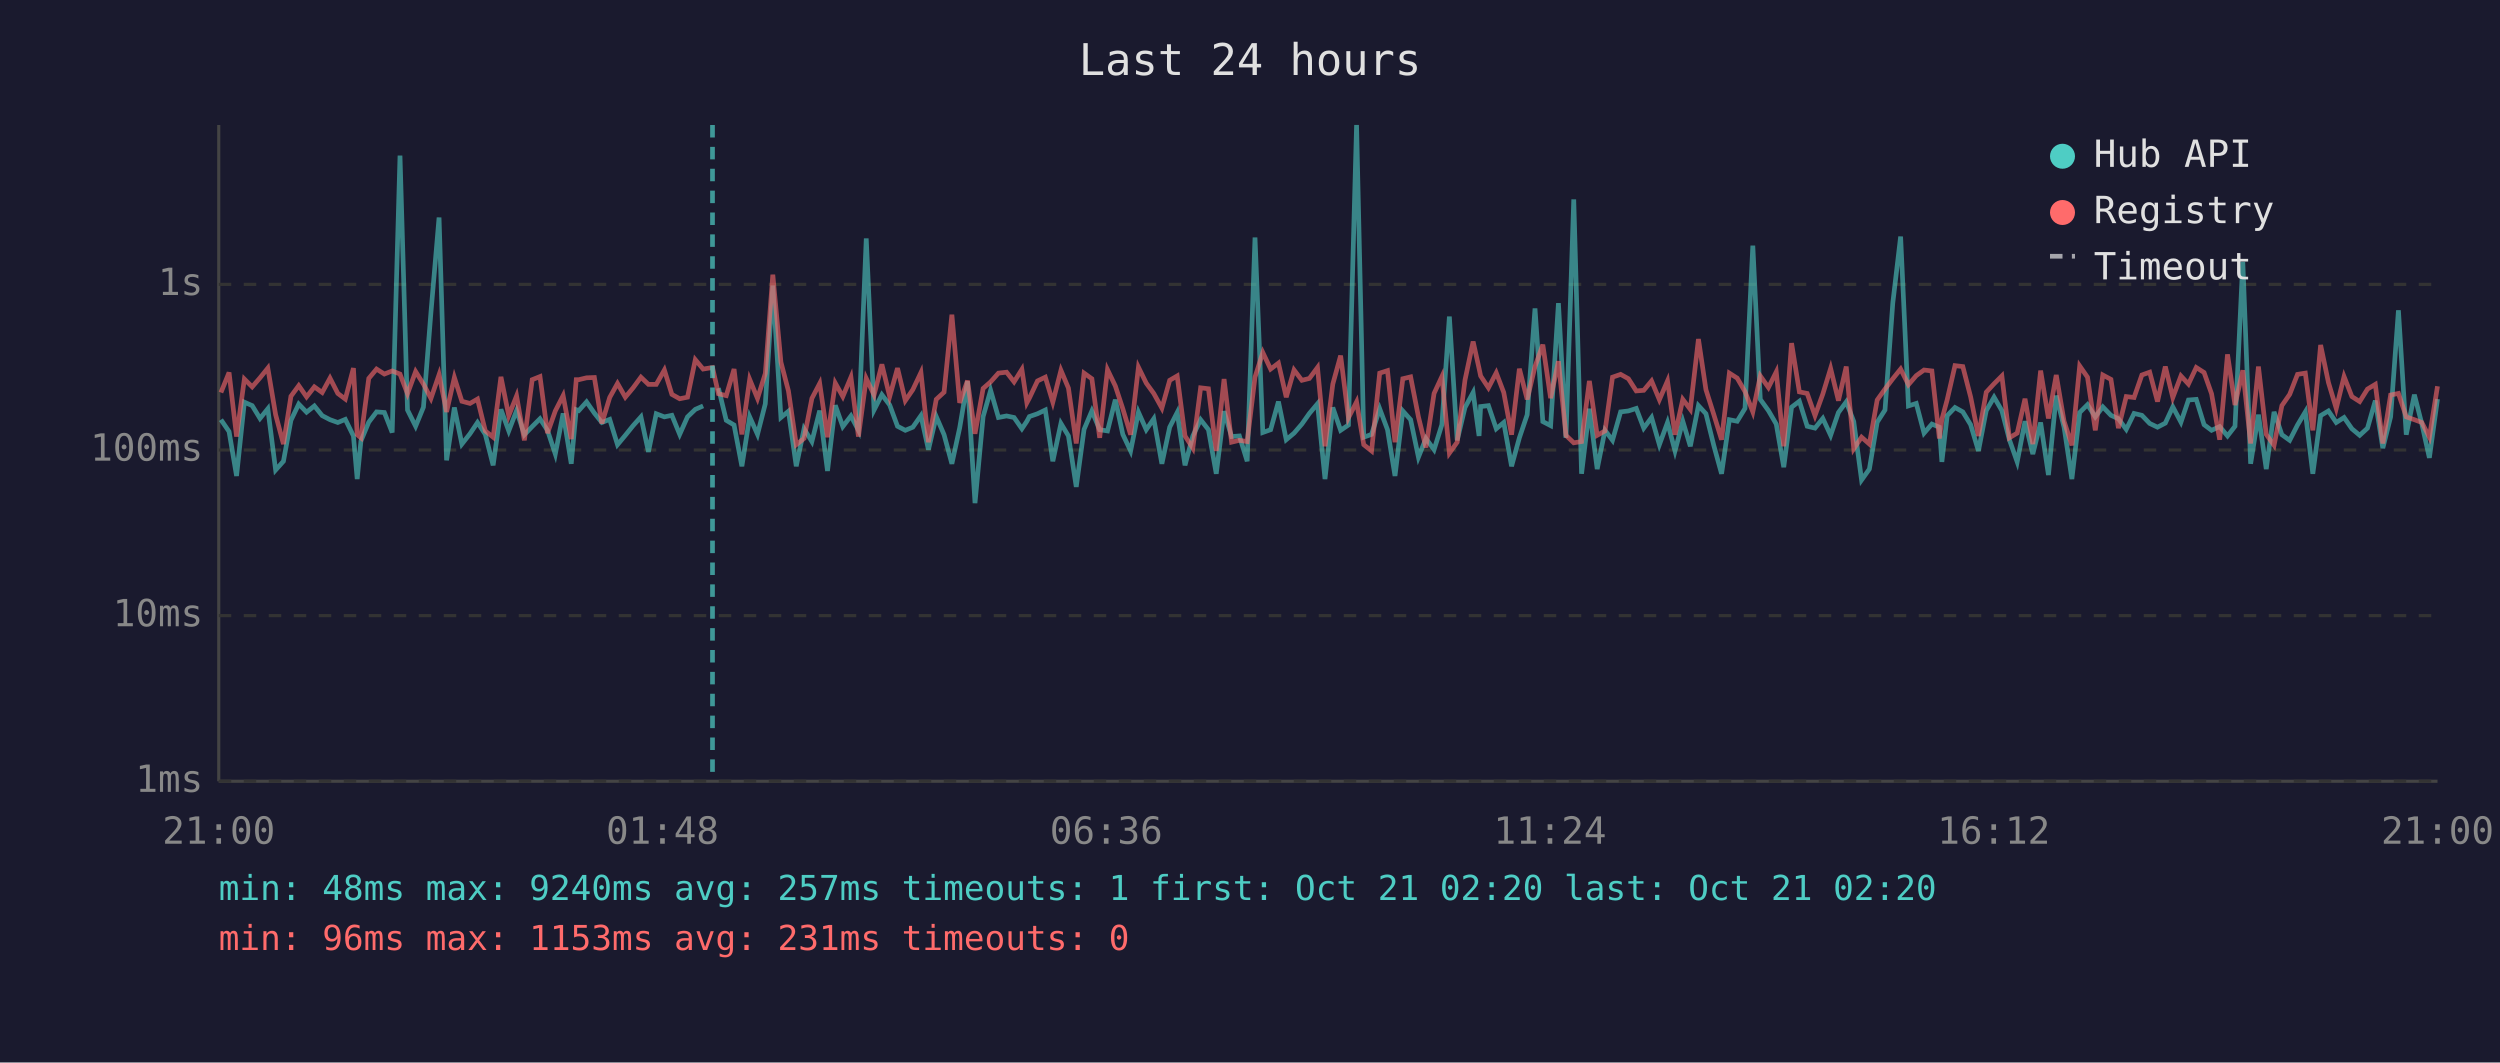
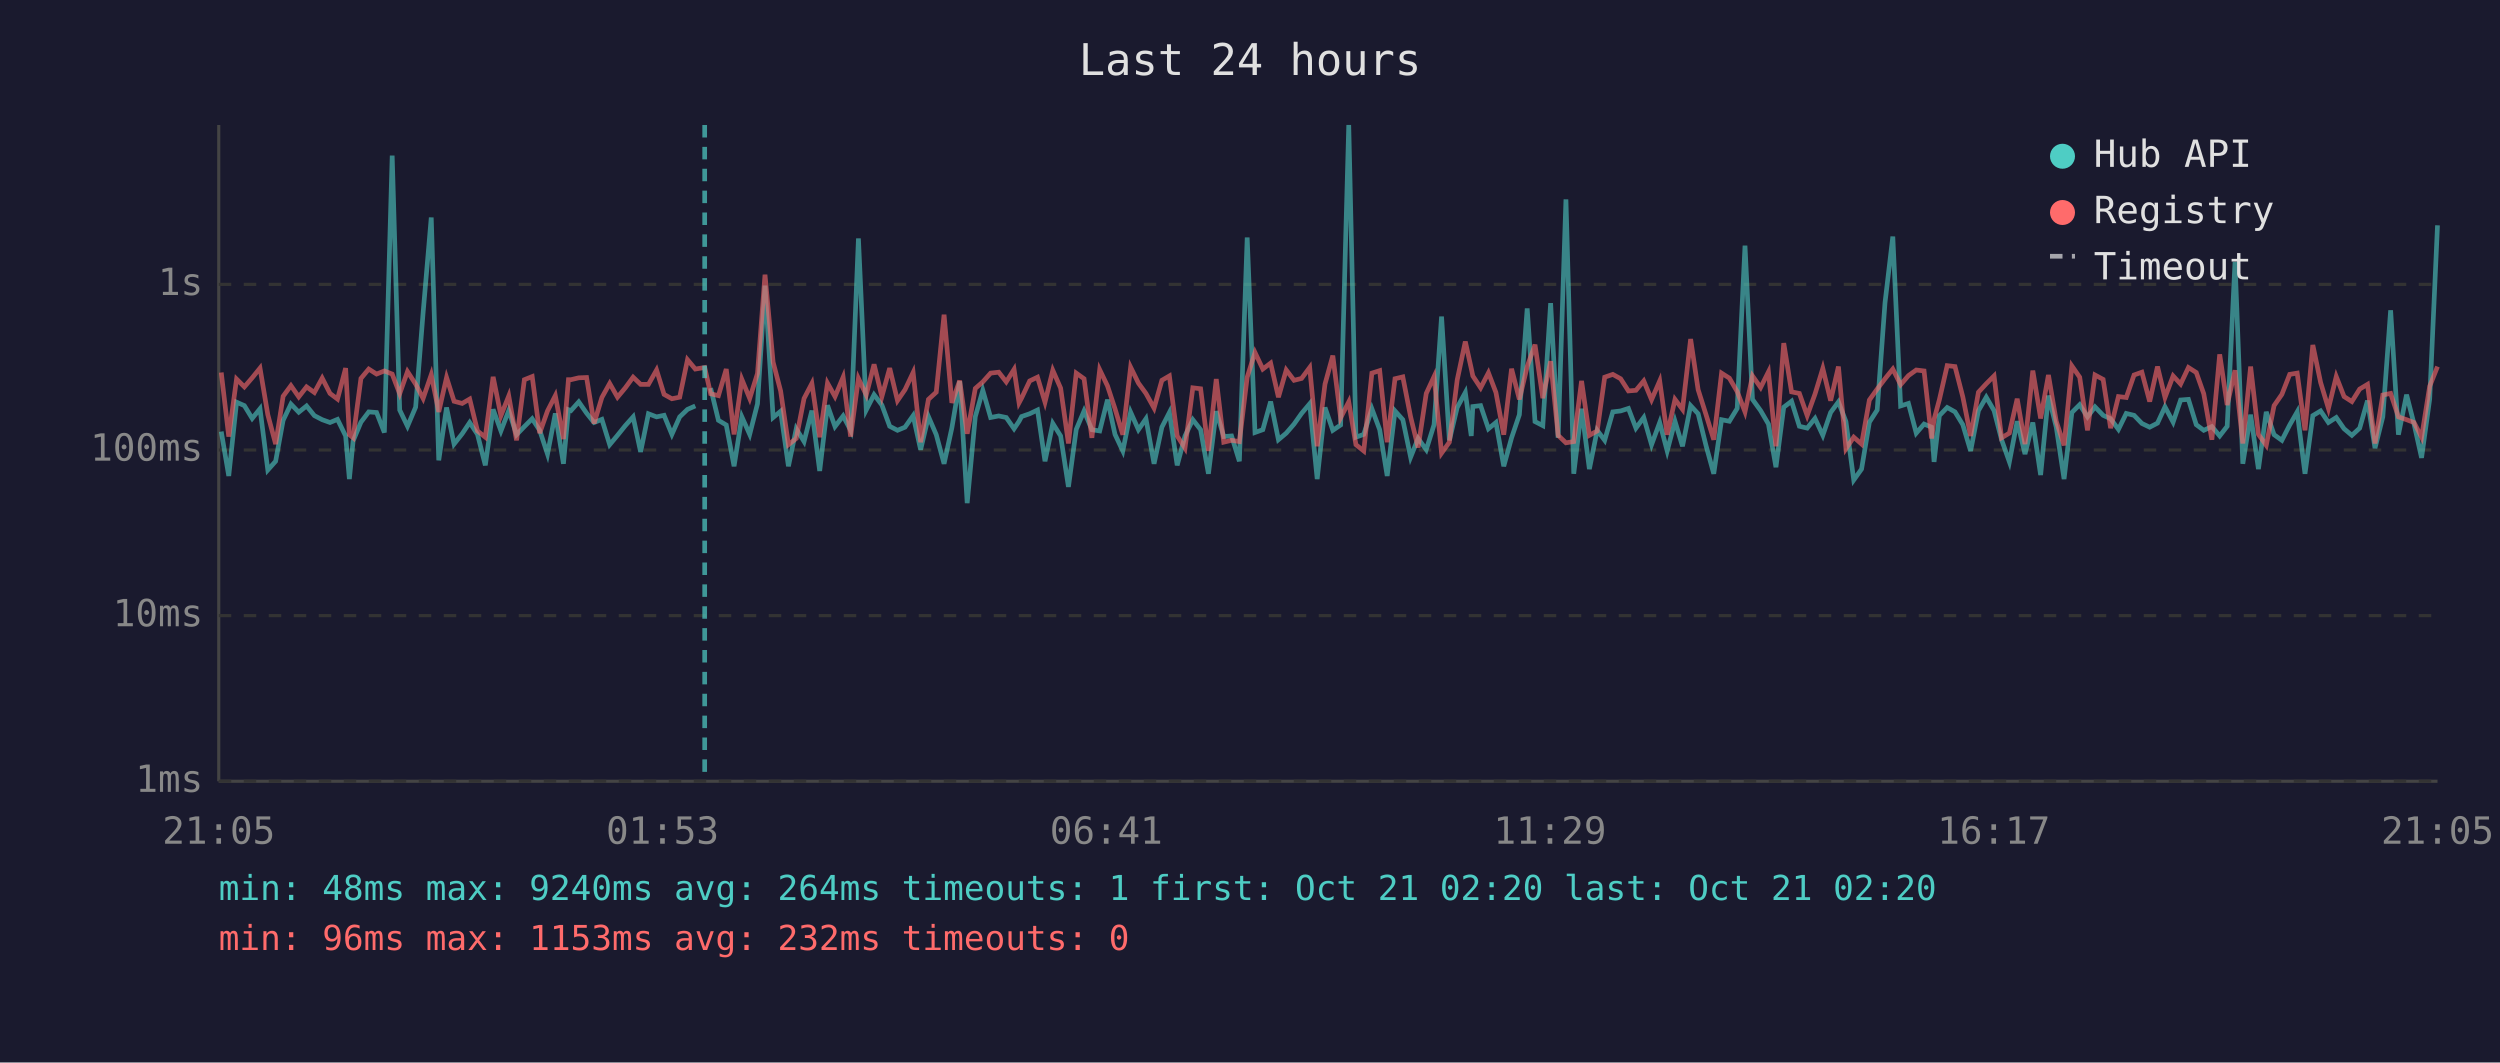
<svg xmlns="http://www.w3.org/2000/svg" viewBox="0 0 800 340" font-family="monospace" font-size="12">
  <rect width="800" height="340" fill="#1a1a2e" />
  <text x="400" y="24" fill="#e0e0e0" font-size="14" text-anchor="middle">Last 24 hours</text>
  <line x1="70" y1="40" x2="70" y2="250" stroke="#444" stroke-width="1" />
  <line x1="70" y1="250" x2="780" y2="250" stroke="#444" stroke-width="1" />
  <line x1="70" y1="250" x2="780" y2="250" stroke="#333" stroke-width="1" stroke-dasharray="4" />
  <text x="65" y="250" fill="#888" text-anchor="end" dominant-baseline="middle">1ms</text>
  <line x1="70" y1="197" x2="780" y2="197" stroke="#333" stroke-width="1" stroke-dasharray="4" />
  <text x="65" y="197" fill="#888" text-anchor="end" dominant-baseline="middle">10ms</text>
  <line x1="70" y1="144" x2="780" y2="144" stroke="#333" stroke-width="1" stroke-dasharray="4" />
  <text x="65" y="144" fill="#888" text-anchor="end" dominant-baseline="middle">100ms</text>
  <line x1="70" y1="91" x2="780" y2="91" stroke="#333" stroke-width="1" stroke-dasharray="4" />
  <text x="65" y="91" fill="#888" text-anchor="end" dominant-baseline="middle">1s</text>
-   <text x="70" y="270" fill="#888" text-anchor="middle">21:00</text>
-   <text x="212" y="270" fill="#888" text-anchor="middle">01:48</text>
-   <text x="354" y="270" fill="#888" text-anchor="middle">06:36</text>
-   <text x="496" y="270" fill="#888" text-anchor="middle">11:24</text>
-   <text x="638" y="270" fill="#888" text-anchor="middle">16:12</text>
-   <text x="780" y="270" fill="#888" text-anchor="middle">21:00</text>
-   <polyline points="70.7,134.3 73.3,138.1 75.7,152.3 78.2,128.7 80.7,129.8 83.2,133.9 85.7,130.8 88.2,150.4 90.7,147.6 93.1,134.5 95.6,129.3 98.1,131.9 100.6,129.9 103.1,133.0 105.6,134.3 108.1,135.2 110.5,134.2 113.1,139.5 114.3,153.3 115.5,141.1 118.0,135.1 120.5,131.8 123.0,132.0 125.5,138.4 128.0,49.8 130.4,131.2 133.0,136.4 135.5,130.3 137.9,100.0 140.5,69.6 142.9,147.3 145.4,130.4 147.8,142.1 150.4,138.8 152.8,135.2 155.3,139.0 157.8,148.9 160.3,131.0 162.8,137.9 165.3,131.4 167.8,139.1 170.3,136.5 172.8,134.0 175.2,137.7 177.7,145.3 180.2,132.3 182.8,148.4 184.4,131.1 185.2,131.4 187.7,128.6 190.2,132.2 192.6,135.2 195.1,134.2 197.6,142.3 200.1,139.3 202.6,136.2 205.1,133.4 207.5,144.6 210.0,132.4 212.6,133.4 215.0,132.9 217.5,139.0 220.0,133.4 222.5,131.0 225.0,129.9" fill="none" stroke="#4ecdc4" stroke-width="1.5" opacity="0.6" />
-   <polyline points="229.9,124.2 232.4,134.5 234.9,136.0 237.4,149.2 239.9,133.4 242.4,139.0 244.9,129.2 247.3,91.4 249.9,133.6 252.3,131.6 254.8,149.2 257.3,137.2 259.8,141.3 262.3,131.4 264.8,150.7 267.3,129.7 269.7,136.5 272.3,133.1 274.7,137.7 277.2,76.3 279.7,131.2 282.2,126.3 284.7,129.6 287.2,136.4 289.7,137.7 292.1,136.7 294.7,133.0 297.1,143.9 299.6,133.3 302.1,139.1 304.6,148.4 307.1,136.9 309.6,122.0 312.0,161.0 314.6,133.3 317.0,124.9 319.5,133.6 322.1,133.1 324.5,133.6 327.0,137.2 328.6,134.8 329.4,133.3 332.0,132.4 334.5,131.2 336.9,147.6 339.5,135.5 341.9,139.5 344.4,155.8 346.9,137.4 349.4,131.5 351.9,137.5 354.4,137.9 356.9,127.9 359.3,139.0 361.8,144.3 364.3,131.9 366.8,137.5 369.2,134.0 371.8,148.4 374.3,136.7 376.7,132.0 379.2,148.9 381.7,139.5 384.2,134.3 386.7,137.5 389.2,151.6 391.7,131.6 394.1,139.7 396.6,139.5 399.1,147.6 401.6,76.0 404.1,138.4 406.6,137.5 409.1,128.5 411.6,140.7 414.1,138.6 416.6,135.7 419.0,132.3 421.6,129.2 424.0,153.3 426.5,130.4 429.0,137.7 431.5,136.0 434.1,40.0 436.4,139.9 438.9,139.0 441.5,130.8 444.0,137.5 446.4,152.3 448.9,131.5 451.4,134.3 453.9,146.3 456.3,140.3 458.9,143.9 461.4,135.9 463.8,101.3 466.3,140.9 468.8,130.4 471.4,125.6 473.3,139.5 473.8,130.1 476.3,129.8 478.8,137.2 481.2,135.2 483.7,149.2 486.2,140.1 488.7,132.7 491.2,98.7 493.7,134.9 496.2,136.2 498.7,97.0 501.1,140.1 503.6,63.8 506.1,151.6 508.6,130.8 511.1,150.1 513.6,137.7 516.0,140.9 518.6,131.8 521.1,131.5 523.6,130.7 526.0,137.0 528.5,133.6 531.0,142.3 533.6,135.2 536.0,144.3 538.5,134.8 540.9,142.8 543.5,129.8 545.9,132.4 548.4,142.5 550.9,151.6 553.4,134.3 555.9,134.8 558.4,130.7 560.9,78.6 563.3,127.8 565.9,131.4 568.4,135.7 570.8,149.5 573.3,130.3 575.8,128.4 578.3,136.4 580.8,137.0 583.3,133.9 585.8,139.3 588.3,132.0 590.8,128.6 593.2,134.9 595.7,153.6 598.2,150.1 600.7,135.1 603.2,131.2 605.7,96.9 608.2,75.7 610.7,129.9 613.2,129.1 615.7,138.6 618.2,135.7 620.6,136.7 621.4,147.8 623.1,133.0 625.6,130.4 628.1,131.8 630.6,135.9 633.1,144.3 635.6,131.4 638.1,127.1 640.6,131.4 643.0,140.7 645.5,147.8 648.0,134.8 650.5,145.3 653.0,135.2 655.5,152.0 658.0,126.6 660.5,136.7 663.0,153.3 665.5,132.0 668.0,129.5 670.5,133.4 672.9,130.2 675.5,132.9 677.9,134.0 680.4,137.4 682.9,132.3 685.4,132.9 687.9,135.5 690.4,136.7 692.9,135.4 695.3,130.2 697.9,135.1 700.3,128.0 702.8,127.8 705.3,135.9 707.7,137.7 710.3,136.5 712.8,139.5 715.2,136.4 717.7,83.8 720.2,148.4 722.7,132.7 725.2,150.1 727.7,131.8 730.2,139.1 732.7,140.9 735.2,136.0 737.7,131.8 740.1,151.6 742.6,133.0 745.1,131.5 747.6,135.2 750.1,133.6 752.6,137.2 755.1,139.3 757.6,137.0 760.1,128.2 762.5,143.4 765.0,133.4 767.5,99.3 770.0,139.1 772.6,126.3 775.0,135.7 777.4,146.5 780.0,127.7" fill="none" stroke="#4ecdc4" stroke-width="1.5" opacity="0.6" />
-   <polyline points="70.7,125.6 73.3,119.2 75.7,139.7 78.2,121.3 80.7,123.8 83.2,120.9 85.7,117.8 88.2,132.7 90.7,142.1 93.1,126.8 95.6,123.4 98.1,127.0 100.6,123.8 103.1,125.6 105.6,121.0 108.1,125.9 110.5,127.7 113.1,117.8 114.3,139.1 115.5,140.1 118.0,121.1 120.5,118.1 123.0,119.7 125.5,118.7 128.0,119.7 130.4,126.0 133.0,118.9 135.5,122.9 137.9,127.5 140.5,119.9 142.9,131.8 145.4,120.8 147.8,128.4 150.4,129.1 152.8,127.7 155.3,137.9 157.8,139.9 160.3,120.6 162.8,133.0 165.3,126.7 167.8,140.9 170.3,121.5 172.8,120.5 175.2,138.6 177.7,131.5 180.2,126.6 182.8,140.5 184.4,121.5 185.2,121.5 187.7,120.9 190.2,120.8 192.6,135.5 195.1,127.2 197.6,122.7 200.1,127.1 202.6,124.1 205.1,120.7 207.5,123.0 210.0,123.0 212.6,118.4 215.0,126.2 217.5,127.6 220.0,127.1 222.5,115.1 225.0,118.1 228.0,117.6 229.9,126.0 232.4,126.6 234.9,118.1 237.4,139.0 239.9,121.4 242.4,127.5 244.9,119.5 247.3,87.9 249.9,115.9 252.3,125.1 254.8,142.3 257.3,140.3 259.8,127.5 262.3,122.7 264.8,139.9 267.3,122.6 269.7,126.9 272.3,120.7 274.7,139.7 277.2,121.1 279.7,126.4 282.2,116.6 284.7,126.9 287.2,117.8 289.7,128.2 292.1,124.7 294.7,119.2 297.1,141.5 299.6,127.8 302.1,125.5 304.6,100.7 307.1,128.9 309.6,121.8 312.0,138.8 314.6,124.3 317.0,122.2 319.5,119.4 322.1,119.1 324.5,122.2 327.0,118.2 328.6,128.9 329.4,127.4 332.0,121.9 334.5,120.7 336.9,128.7 339.5,118.5 341.9,124.2 344.4,141.9 346.9,119.4 349.4,121.2 351.9,140.1 354.4,118.3 356.9,123.5 359.3,130.8 361.8,139.1 364.3,117.5 366.8,122.6 369.2,125.9 371.8,130.6 374.3,121.7 376.7,120.3 379.2,139.5 381.7,143.4 384.2,124.1 386.7,124.4 389.2,144.3 391.7,121.3 394.1,141.5 396.6,140.9 399.1,141.3 401.6,120.7 404.1,112.8 406.6,118.1 409.1,116.2 411.6,127.1 414.1,118.4 416.6,121.7 419.0,121.1 421.6,117.6 424.0,142.8 426.5,122.9 429.0,113.8 431.5,133.7 434.1,128.6 436.4,142.3 438.9,144.3 441.5,119.4 444.0,118.6 446.4,141.5 448.9,121.2 451.4,120.6 453.9,133.4 456.3,143.2 458.9,125.9 461.4,120.5 463.8,145.0 466.3,141.5 468.8,121.6 471.4,109.3 473.3,117.9 473.8,120.3 476.3,124.1 478.8,119.3 481.2,125.6 483.7,139.1 486.2,118.0 488.7,127.8 491.2,117.3 493.7,110.3 496.2,127.4 498.7,115.6 501.1,139.3 503.6,141.7 506.1,141.3 508.6,121.9 511.1,139.3 513.6,137.9 516.0,120.7 518.6,119.8 521.1,121.2 523.6,125.1 526.0,124.9 528.5,121.9 531.0,127.9 533.6,121.9 536.0,139.1 538.5,127.8 540.9,131.0 543.5,108.5 545.9,124.7 548.4,132.6 550.9,140.7 553.4,119.4 555.9,121.0 558.4,125.3 560.9,131.8 563.3,120.3 565.9,124.0 568.4,119.0 570.8,142.8 573.3,109.8 575.8,125.4 578.3,125.9 580.8,133.0 583.3,126.1 585.8,117.9 588.3,128.2 590.8,117.3 593.2,143.6 595.7,139.9 598.2,142.1 600.7,128.0 603.2,124.5 605.7,121.2 608.2,118.1 610.7,123.1 613.2,120.2 615.7,118.4 618.2,118.7 620.6,140.3 621.4,134.2 623.1,127.9 625.6,117.0 628.1,117.3 630.6,127.0 633.1,139.5 635.6,125.5 638.1,122.8 640.6,120.3 643.0,140.1 645.5,138.6 648.0,127.6 650.5,142.1 653.0,118.6 655.5,133.9 658.0,120.0 660.5,134.8 663.0,142.5 665.5,117.1 668.0,120.7 670.5,137.7 672.9,120.0 675.5,121.4 677.9,137.0 680.4,126.9 682.9,127.2 685.4,120.0 687.9,119.1 690.4,128.5 692.9,117.3 695.3,127.2 697.9,120.3 700.3,122.9 702.8,117.6 705.3,119.2 707.7,126.0 710.3,140.7 712.8,113.4 715.2,129.6 717.7,118.5 720.2,141.9 722.7,117.3 725.2,139.0 727.7,142.5 730.2,129.8 732.7,126.2 735.2,119.8 737.7,119.4 740.1,137.7 742.6,110.4 745.1,122.4 747.6,130.7 750.1,120.5 752.6,126.9 755.1,128.5 757.6,124.5 760.1,123.0 762.5,141.9 765.0,126.4 767.5,125.9 770.0,133.4 772.6,134.3 775.0,135.2 777.4,139.9 780.0,123.6" fill="none" stroke="#ff6b6b" stroke-width="1.5" opacity="0.6" />
-   <line x1="228.0" y1="40" x2="228.0" y2="250" stroke="#4ecdc4" stroke-width="1.5" stroke-dasharray="4,3" opacity="0.7" />
+   <text x="70" y="270" fill="#888" text-anchor="middle">21:05</text>
+   <text x="212" y="270" fill="#888" text-anchor="middle">01:53</text>
+   <text x="354" y="270" fill="#888" text-anchor="middle">06:41</text>
+   <text x="496" y="270" fill="#888" text-anchor="middle">11:29</text>
+   <text x="638" y="270" fill="#888" text-anchor="middle">16:17</text>
+   <text x="780" y="270" fill="#888" text-anchor="middle">21:05</text>
+   <polyline points="70.8,138.1 73.2,152.3 75.7,128.7 78.2,129.8 80.7,133.9 83.2,130.8 85.7,150.4 88.2,147.6 90.6,134.5 93.1,129.3 95.6,131.9 98.1,129.9 100.6,133.0 103.1,134.3 105.6,135.2 108.0,134.2 110.6,139.5 111.8,153.3 113.0,141.1 115.5,135.1 118.0,131.8 120.5,132.0 123.0,138.4 125.5,49.8 127.9,131.2 130.4,136.4 133.0,130.3 135.4,100.0 138.0,69.6 140.4,147.3 142.9,130.4 145.3,142.1 147.9,138.8 150.3,135.2 152.8,139.0 155.3,148.9 157.8,131.0 160.3,137.9 162.8,131.4 165.3,139.1 167.8,136.5 170.3,134.0 172.7,137.7 175.2,145.3 177.7,132.3 180.3,148.4 181.9,131.1 182.7,131.4 185.2,128.6 187.7,132.2 190.1,135.2 192.6,134.2 195.1,142.3 197.6,139.3 200.1,136.2 202.6,133.4 205.0,144.6 207.5,132.4 210.1,133.4 212.5,132.9 215.0,139.0 217.5,133.4 220.0,131.0 222.5,129.9" fill="none" stroke="#4ecdc4" stroke-width="1.5" opacity="0.6" />
+   <polyline points="227.4,124.2 229.9,134.5 232.4,136.0 234.9,149.2 237.4,133.4 239.9,139.0 242.4,129.2 244.8,91.4 247.4,133.6 249.8,131.6 252.3,149.2 254.8,137.2 257.3,141.3 259.8,131.4 262.3,150.7 264.8,129.7 267.2,136.5 269.8,133.1 272.2,137.7 274.7,76.3 277.2,131.2 279.7,126.3 282.2,129.6 284.7,136.4 287.2,137.7 289.6,136.7 292.2,133.0 294.6,143.9 297.1,133.3 299.6,139.1 302.1,148.4 304.6,136.9 307.1,122.0 309.5,161.0 312.1,133.3 314.5,124.9 317.0,133.6 319.6,133.1 322.0,133.6 324.5,137.2 326.1,134.8 326.9,133.3 329.5,132.4 332.0,131.2 334.4,147.6 336.9,135.5 339.4,139.5 341.9,155.8 344.4,137.4 346.9,131.5 349.4,137.5 351.9,137.9 354.4,127.9 356.8,139.0 359.3,144.3 361.8,131.9 364.3,137.5 366.7,134.0 369.3,148.4 371.8,136.7 374.2,132.0 376.7,148.9 379.2,139.5 381.7,134.3 384.2,137.5 386.7,151.6 389.2,131.6 391.6,139.7 394.1,139.5 396.6,147.6 399.1,76.0 401.6,138.4 404.1,137.5 406.6,128.5 409.1,140.7 411.6,138.6 414.1,135.7 416.5,132.3 419.1,129.2 421.5,153.3 424.0,130.4 426.5,137.7 429.0,136.0 431.6,40.0 433.9,139.9 436.4,139.0 439.0,130.8 441.5,137.5 443.9,152.3 446.4,131.5 448.9,134.3 451.4,146.3 453.8,140.3 456.4,143.9 458.9,135.9 461.3,101.3 463.8,140.9 466.3,130.4 468.9,125.6 470.8,139.5 471.3,130.1 473.8,129.8 476.3,137.2 478.7,135.2 481.2,149.2 483.7,140.1 486.2,132.7 488.7,98.7 491.2,134.9 493.7,136.2 496.2,97.0 498.6,140.1 501.1,63.8 503.6,151.6 506.1,130.8 508.6,150.1 511.1,137.7 513.5,140.9 516.1,131.8 518.6,131.5 521.1,130.7 523.5,137.0 526.0,133.6 528.5,142.3 531.1,135.2 533.5,144.3 536.0,134.8 538.4,142.8 541.0,129.8 543.4,132.4 545.9,142.5 548.4,151.6 550.9,134.3 553.4,134.8 555.9,130.7 558.4,78.6 560.8,127.8 563.4,131.4 565.9,135.7 568.3,149.5 570.8,130.3 573.3,128.4 575.8,136.4 578.3,137.0 580.8,133.9 583.3,139.3 585.8,132.0 588.3,128.6 590.7,134.9 593.2,153.6 595.7,150.1 598.2,135.1 600.7,131.2 603.2,96.9 605.7,75.7 608.2,129.9 610.7,129.1 613.2,138.6 615.7,135.7 618.1,136.7 618.9,147.8 620.6,133.0 623.1,130.4 625.6,131.8 628.1,135.9 630.6,144.3 633.1,131.4 635.6,127.1 638.1,131.4 640.5,140.7 643.0,147.8 645.5,134.8 648.0,145.3 650.5,135.2 653.0,152.0 655.5,126.6 658.0,136.7 660.5,153.3 663.0,132.0 665.5,129.5 668.0,133.4 670.4,130.2 673.0,132.9 675.4,134.0 677.9,137.4 680.4,132.3 682.9,132.9 685.4,135.5 687.9,136.7 690.4,135.4 692.8,130.2 695.4,135.1 697.8,128.0 700.3,127.8 702.8,135.9 705.2,137.7 707.8,136.5 710.3,139.5 712.7,136.4 715.2,83.8 717.7,148.4 720.2,132.7 722.7,150.1 725.2,131.8 727.7,139.1 730.2,140.9 732.7,136.0 735.1,131.8 737.6,151.6 740.1,133.0 742.6,131.5 745.1,135.2 747.6,133.6 750.1,137.2 752.6,139.3 755.1,137.0 757.6,128.2 760.0,143.4 762.5,133.4 765.0,99.3 767.5,139.1 770.1,126.3 772.5,135.7 774.9,146.5 777.5,127.7 780.0,72.1" fill="none" stroke="#4ecdc4" stroke-width="1.5" opacity="0.6" />
+   <polyline points="70.8,119.2 73.2,139.7 75.7,121.3 78.2,123.8 80.7,120.9 83.2,117.8 85.7,132.7 88.2,142.1 90.6,126.8 93.1,123.4 95.6,127.0 98.1,123.8 100.6,125.6 103.1,121.0 105.6,125.9 108.0,127.7 110.6,117.8 111.8,139.1 113.0,140.1 115.5,121.1 118.0,118.1 120.5,119.7 123.0,118.7 125.5,119.7 127.9,126.0 130.4,118.9 133.0,122.9 135.4,127.5 138.0,119.9 140.4,131.8 142.9,120.8 145.3,128.4 147.9,129.1 150.3,127.7 152.8,137.9 155.3,139.9 157.8,120.6 160.3,133.0 162.8,126.7 165.3,140.9 167.8,121.5 170.3,120.5 172.7,138.6 175.2,131.5 177.7,126.6 180.3,140.5 181.9,121.5 182.7,121.5 185.2,120.9 187.7,120.8 190.1,135.5 192.6,127.2 195.1,122.7 197.6,127.1 200.1,124.1 202.6,120.7 205.0,123.0 207.5,123.0 210.1,118.4 212.5,126.2 215.0,127.6 217.5,127.1 220.0,115.1 222.5,118.1 225.5,117.6 227.4,126.0 229.9,126.6 232.4,118.1 234.9,139.0 237.4,121.4 239.9,127.5 242.4,119.5 244.8,87.9 247.4,115.9 249.8,125.1 252.3,142.3 254.8,140.3 257.3,127.5 259.8,122.7 262.3,139.9 264.8,122.6 267.2,126.9 269.8,120.7 272.2,139.7 274.7,121.1 277.2,126.4 279.7,116.6 282.2,126.9 284.7,117.8 287.2,128.2 289.6,124.7 292.2,119.2 294.6,141.5 297.1,127.8 299.6,125.5 302.1,100.7 304.6,128.9 307.1,121.8 309.5,138.8 312.1,124.3 314.5,122.2 317.0,119.4 319.6,119.1 322.0,122.2 324.5,118.2 326.1,128.9 326.9,127.4 329.5,121.9 332.0,120.7 334.4,128.7 336.9,118.5 339.4,124.2 341.9,141.9 344.4,119.4 346.9,121.2 349.4,140.1 351.9,118.3 354.4,123.5 356.8,130.8 359.3,139.1 361.8,117.5 364.3,122.6 366.7,125.9 369.3,130.6 371.8,121.7 374.2,120.3 376.7,139.5 379.2,143.4 381.7,124.1 384.2,124.4 386.7,144.3 389.2,121.3 391.6,141.5 394.1,140.9 396.6,141.3 399.1,120.7 401.6,112.8 404.1,118.1 406.6,116.2 409.1,127.1 411.6,118.4 414.1,121.7 416.5,121.1 419.1,117.6 421.5,142.8 424.0,122.9 426.5,113.8 429.0,133.7 431.6,128.6 433.9,142.3 436.4,144.3 439.0,119.4 441.5,118.6 443.9,141.5 446.4,121.2 448.9,120.6 451.4,133.4 453.8,143.2 456.4,125.9 458.9,120.5 461.3,145.0 463.8,141.5 466.3,121.6 468.9,109.3 470.8,117.9 471.3,120.3 473.8,124.1 476.3,119.3 478.7,125.6 481.2,139.1 483.7,118.0 486.2,127.8 488.7,117.3 491.2,110.3 493.7,127.4 496.2,115.6 498.6,139.3 501.1,141.7 503.6,141.3 506.1,121.9 508.6,139.3 511.1,137.9 513.5,120.7 516.1,119.8 518.6,121.2 521.1,125.1 523.5,124.9 526.0,121.9 528.5,127.9 531.1,121.9 533.5,139.1 536.0,127.8 538.4,131.0 541.0,108.5 543.4,124.7 545.9,132.6 548.4,140.7 550.9,119.4 553.4,121.0 555.9,125.3 558.4,131.8 560.8,120.3 563.4,124.0 565.9,119.0 568.3,142.8 570.8,109.8 573.3,125.4 575.8,125.9 578.3,133.0 580.8,126.1 583.3,117.9 585.8,128.2 588.3,117.3 590.7,143.6 593.2,139.9 595.7,142.1 598.2,128.0 600.7,124.5 603.2,121.2 605.7,118.1 608.2,123.1 610.7,120.2 613.2,118.4 615.7,118.7 618.1,140.3 618.9,134.2 620.6,127.9 623.1,117.0 625.6,117.3 628.1,127.0 630.6,139.5 633.1,125.5 635.6,122.8 638.1,120.3 640.5,140.1 643.0,138.6 645.5,127.6 648.0,142.1 650.5,118.6 653.0,133.9 655.5,120.0 658.0,134.8 660.5,142.5 663.0,117.1 665.5,120.7 668.0,137.7 670.4,120.0 673.0,121.4 675.4,137.0 677.9,126.9 680.4,127.2 682.9,120.0 685.4,119.1 687.9,128.5 690.4,117.3 692.8,127.2 695.4,120.3 697.8,122.9 700.3,117.6 702.8,119.2 705.2,126.0 707.8,140.7 710.3,113.4 712.7,129.6 715.2,118.5 717.7,141.9 720.2,117.3 722.7,139.0 725.2,142.5 727.7,129.8 730.2,126.2 732.7,119.8 735.1,119.4 737.6,137.7 740.1,110.4 742.6,122.4 745.1,130.7 747.6,120.5 750.1,126.9 752.6,128.5 755.1,124.5 757.6,123.0 760.0,141.9 762.5,126.4 765.0,125.9 767.5,133.4 770.1,134.3 772.5,135.2 774.9,139.9 777.5,123.6 780.0,117.3" fill="none" stroke="#ff6b6b" stroke-width="1.5" opacity="0.6" />
+   <line x1="225.5" y1="40" x2="225.5" y2="250" stroke="#4ecdc4" stroke-width="1.5" stroke-dasharray="4,3" opacity="0.7" />
  <circle cx="660" cy="50" r="4" fill="#4ecdc4" />
  <text x="670" y="50" fill="#e0e0e0" dominant-baseline="middle">Hub API</text>
  <circle cx="660" cy="68" r="4" fill="#ff6b6b" />
  <text x="670" y="68" fill="#e0e0e0" dominant-baseline="middle">Registry</text>
  <line x1="656" y1="82" x2="664" y2="82" stroke="#e0e0e0" stroke-width="1.5" stroke-dasharray="4,3" opacity="0.7" />
  <text x="670" y="86" fill="#e0e0e0" dominant-baseline="middle">Timeout</text>
-   <text x="70" y="288" fill="#4ecdc4" font-size="11">min: 48ms  max: 9240ms  avg: 257ms  timeouts: 1  first: Oct 21 02:20  last: Oct 21 02:20</text>
-   <text x="70" y="304" fill="#ff6b6b" font-size="11">min: 96ms  max: 1153ms  avg: 231ms  timeouts: 0</text>
+   <text x="70" y="288" fill="#4ecdc4" font-size="11">min: 48ms  max: 9240ms  avg: 264ms  timeouts: 1  first: Oct 21 02:20  last: Oct 21 02:20</text>
+   <text x="70" y="304" fill="#ff6b6b" font-size="11">min: 96ms  max: 1153ms  avg: 232ms  timeouts: 0</text>
</svg>
